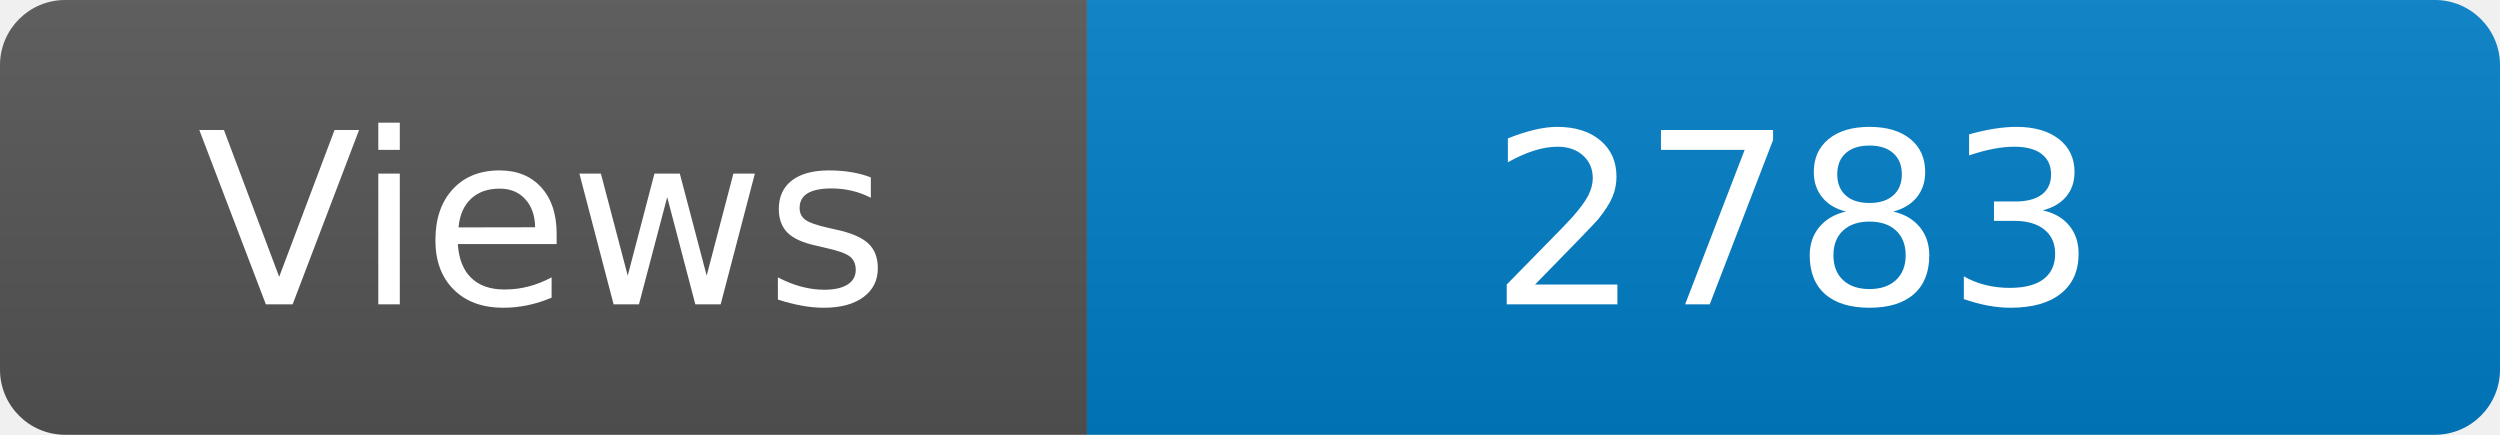
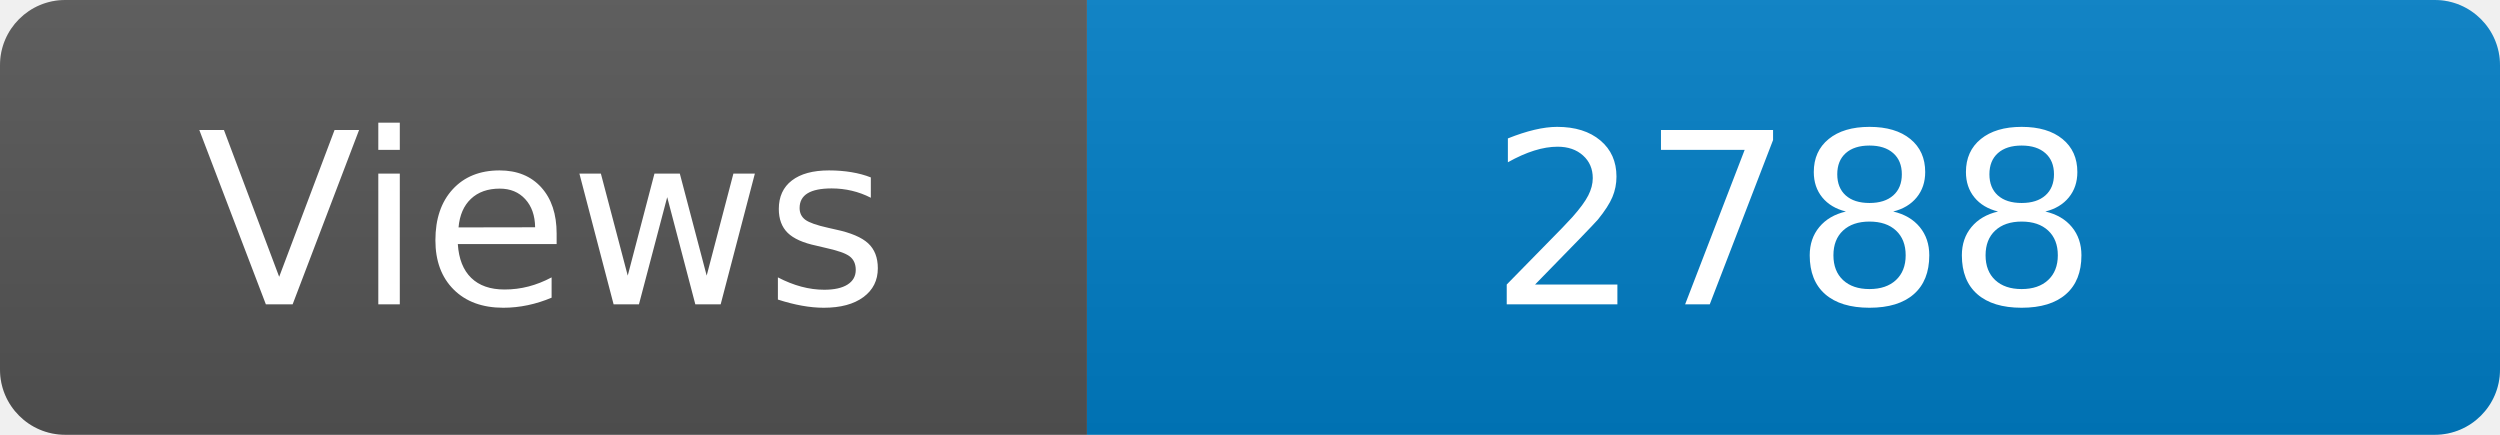
<svg xmlns="http://www.w3.org/2000/svg" width="115" height="20" role="img" aria-label="Maintained?: yes">
  <linearGradient id="s" x2="0" y2="100%">
    <stop offset="0" stop-color="#bbb" stop-opacity=".1" />
    <stop offset="1" stop-opacity=".1" />
  </linearGradient>
  <clipPath id="r">
    <rect width="115" height="20" rx="3" fill="#fff" />
  </clipPath>
  <g clip-path="url(#r)">
    <rect width="50" height="20" fill="#555" />
    <rect x="50" width="160" height="20" fill="#007ec6" />
    <rect width="115" height="20" fill="url(#s)" />
  </g>
  <g fill="#fff" text-anchor="middle" font-family="Verdana,Geneva,DejaVu Sans,sans-serif" font-size="110">
    <text x="250" y="140" transform="scale(.1)" fill="#fff">Views</text>
-     <text x="825" y="140" transform="scale(.1)" fill="#fff">2783</text>
+     <text x="825" y="140" transform="scale(.1)" fill="#fff">2788</text>
  </g>
</svg>
